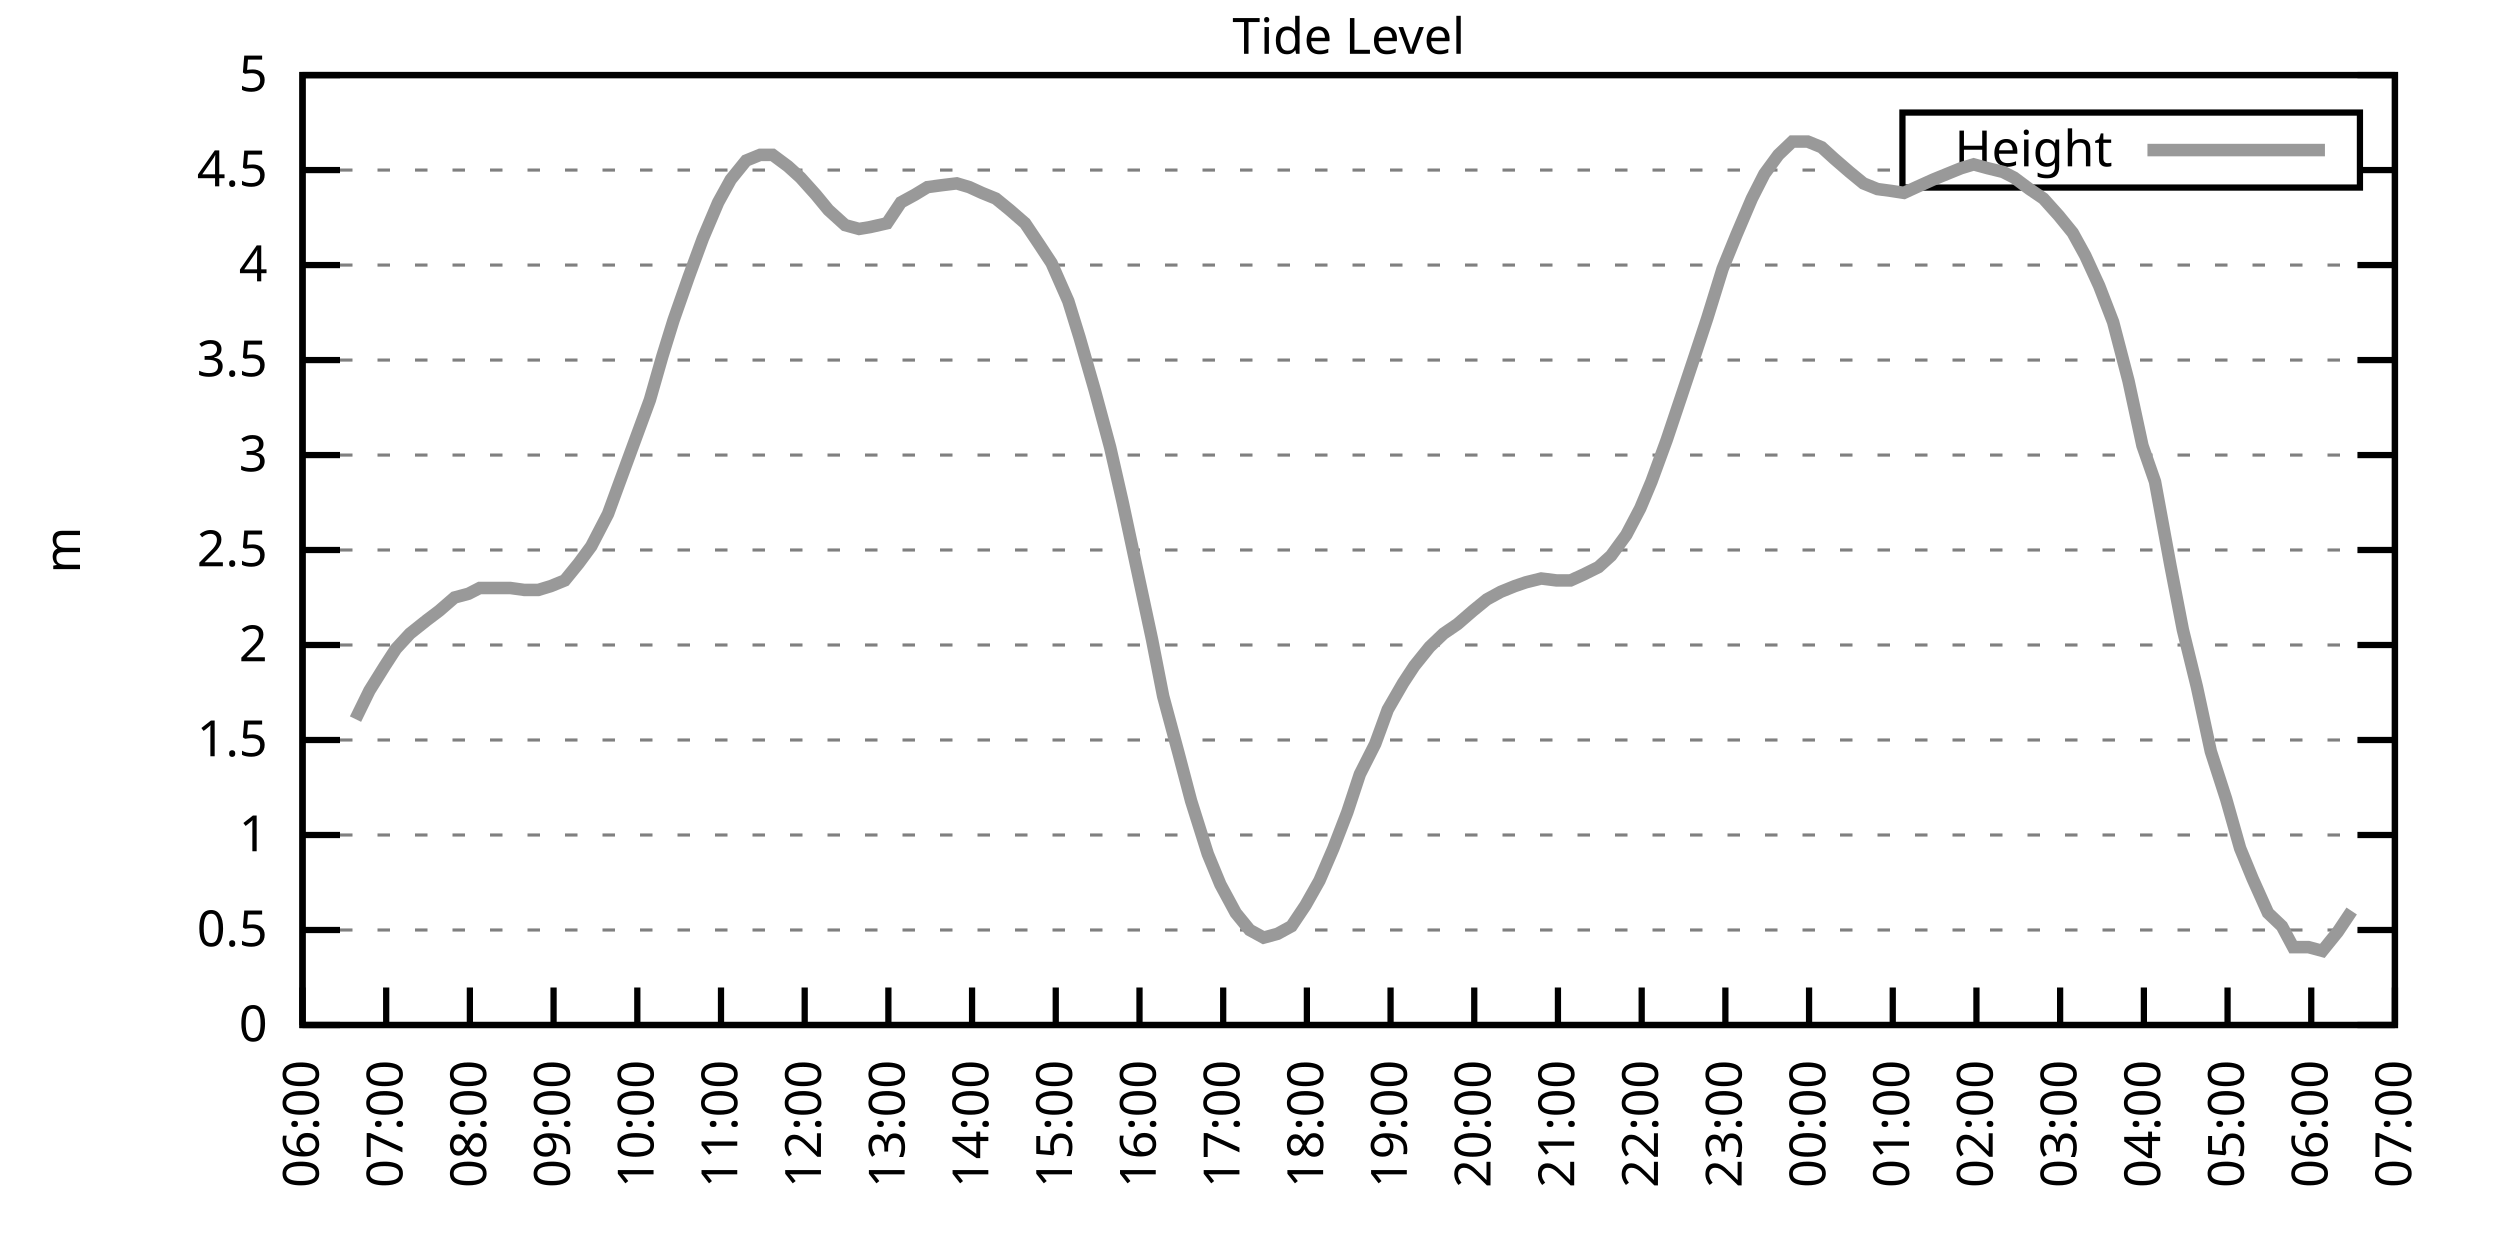
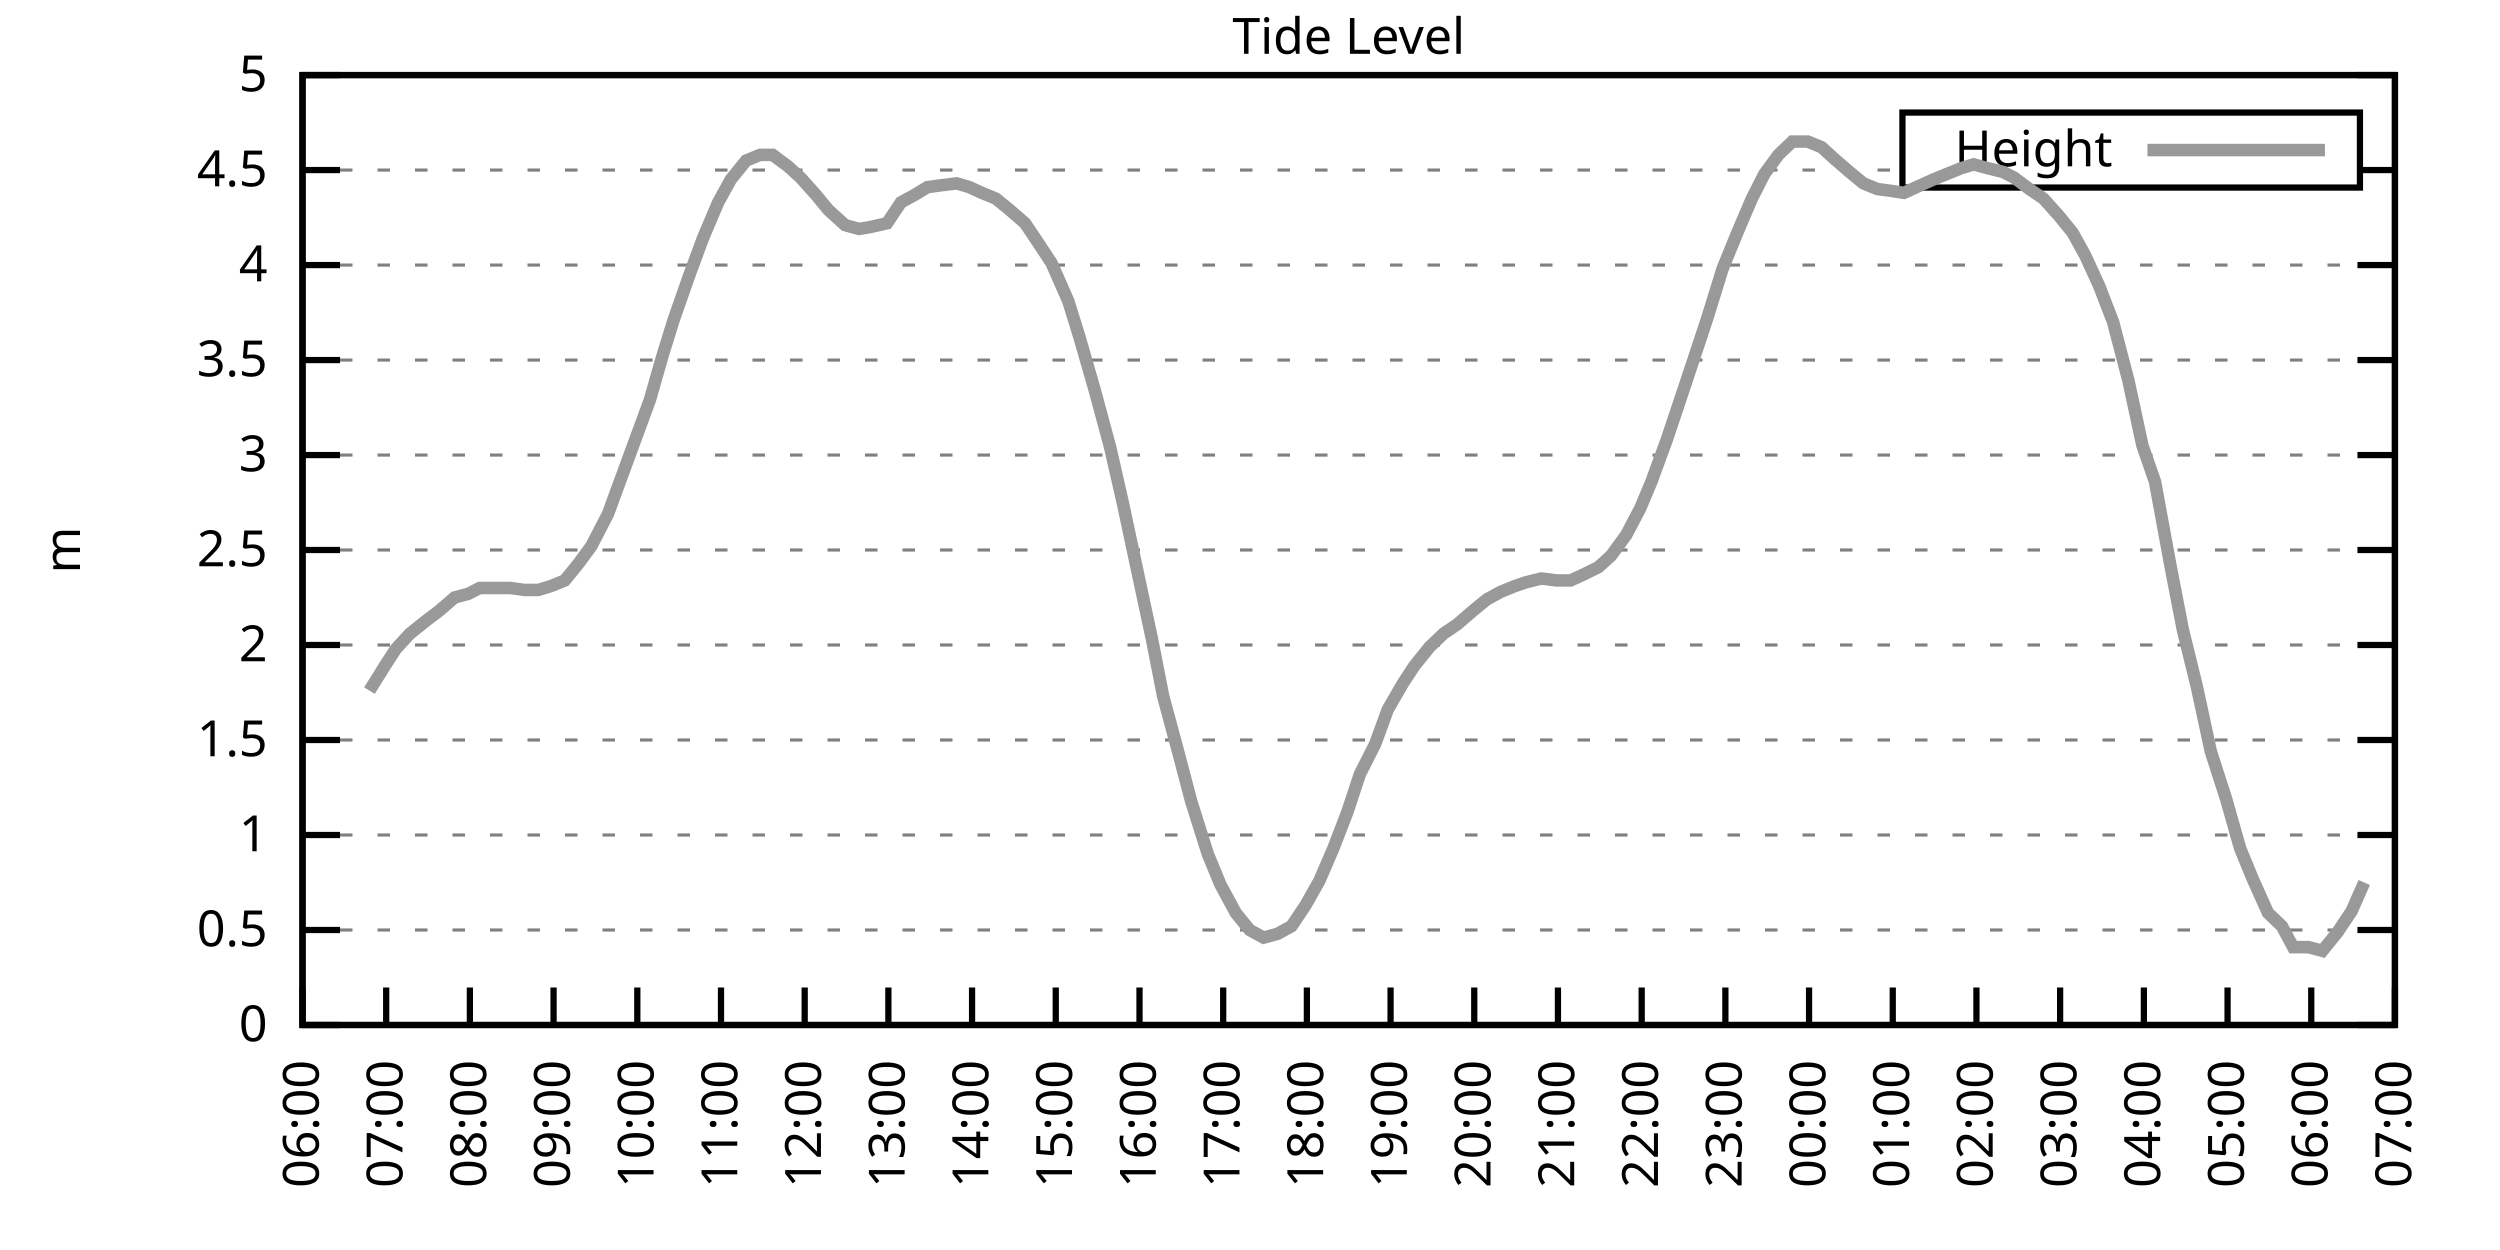
<svg xmlns="http://www.w3.org/2000/svg" xmlns:xlink="http://www.w3.org/1999/xlink" width="400" height="200" viewBox="0 0 400 200">
  <g id="gnuplot_canvas">
    <rect x="0" y="0" width="400" height="200" fill="none" />
    <defs>
      <circle id="gpDot" r="0.5" stroke-width="0.5" stroke="currentColor" />
      <path id="gpPt0" stroke-width="0.333" stroke="currentColor" d="M-1,0 h2 M0,-1 v2" />
      <path id="gpPt1" stroke-width="0.333" stroke="currentColor" d="M-1,-1 L1,1 M1,-1 L-1,1" />
      <path id="gpPt2" stroke-width="0.333" stroke="currentColor" d="M-1,0 L1,0 M0,-1 L0,1 M-1,-1 L1,1 M-1,1 L1,-1" />
      <rect id="gpPt3" stroke-width="0.333" stroke="currentColor" x="-1" y="-1" width="2" height="2" />
      <rect id="gpPt4" stroke-width="0.333" stroke="currentColor" fill="currentColor" x="-1" y="-1" width="2" height="2" />
      <circle id="gpPt5" stroke-width="0.333" stroke="currentColor" cx="0" cy="0" r="1" />
      <use xlink:href="#gpPt5" id="gpPt6" fill="currentColor" stroke="none" />
      <path id="gpPt7" stroke-width="0.333" stroke="currentColor" d="M0,-1.33 L-1.33,0.67 L1.33,0.67 z" />
      <use xlink:href="#gpPt7" id="gpPt8" fill="currentColor" stroke="none" />
      <use xlink:href="#gpPt7" id="gpPt9" stroke="currentColor" transform="rotate(180)" />
      <use xlink:href="#gpPt9" id="gpPt10" fill="currentColor" stroke="none" />
      <use xlink:href="#gpPt3" id="gpPt11" stroke="currentColor" transform="rotate(45)" />
      <use xlink:href="#gpPt11" id="gpPt12" fill="currentColor" stroke="none" />
      <path id="gpPt13" stroke-width="0.333" stroke="currentColor" d="M0,1.330 L1.265,0.411 L0.782,-1.067 L-0.782,-1.076 L-1.265,0.411 z" />
      <use xlink:href="#gpPt13" id="gpPt14" fill="currentColor" stroke="none" />
      <filter id="textbox" filterUnits="objectBoundingBox" x="0" y="0" height="1" width="1">
        <feFlood flood-color="white" flood-opacity="1" result="bgnd" />
        <feComposite in="SourceGraphic" in2="bgnd" operator="atop" />
      </filter>
      <filter id="greybox" filterUnits="objectBoundingBox" x="0" y="0" height="1" width="1">
        <feFlood flood-color="lightgrey" flood-opacity="1" result="grey" />
        <feComposite in="SourceGraphic" in2="grey" operator="atop" />
      </filter>
    </defs>
    <g fill="none" color="white" stroke="currentColor" stroke-width="1.00" stroke-linecap="butt" stroke-linejoin="miter">
</g>
    <g fill="none" color="black" stroke="currentColor" stroke-width="1.00" stroke-linecap="butt" stroke-linejoin="miter">
      <g stroke="none" shape-rendering="crispEdges">
        <polygon fill="rgb(255, 255, 255)" points="48.40,164.00 383.18,164.00 383.18,12.02 48.40,12.02 " />
      </g>
    </g>
    <g fill="none" color="black" stroke="currentColor" stroke-width="1.00" stroke-linecap="butt" stroke-linejoin="miter">
</g>
    <g fill="none" color="black" stroke="black" stroke-width="0.50" stroke-linecap="butt" stroke-linejoin="miter">
</g>
    <g fill="none" color="gray" stroke="currentColor" stroke-width="0.50" stroke-linecap="butt" stroke-linejoin="miter">
      <path stroke="gray" stroke-dasharray="2,4" class="gridline" d="M48.40,164.00 L383.19,164.00  " />
    </g>
    <g fill="none" color="gray" stroke="gray" stroke-width="1.00" stroke-linecap="butt" stroke-linejoin="miter">
</g>
    <g fill="none" color="black" stroke="currentColor" stroke-width="1.00" stroke-linecap="butt" stroke-linejoin="miter">
      <path stroke="black" d="M48.40,164.00 L54.40,164.00 M383.19,164.00 L377.19,164.00  " />
      <g transform="translate(42.80,166.60)" stroke="none" fill="black" font-family="Sans" font-size="8.00" text-anchor="end">
        <text>
          <tspan font-family="Sans"> 0</tspan>
        </text>
      </g>
    </g>
    <g fill="none" color="black" stroke="currentColor" stroke-width="1.00" stroke-linecap="butt" stroke-linejoin="miter">
</g>
    <g fill="none" color="black" stroke="black" stroke-width="0.50" stroke-linecap="butt" stroke-linejoin="miter">
</g>
    <g fill="none" color="gray" stroke="currentColor" stroke-width="0.50" stroke-linecap="butt" stroke-linejoin="miter">
      <path stroke="gray" stroke-dasharray="2,4" class="gridline" d="M48.40,148.80 L383.19,148.80  " />
    </g>
    <g fill="none" color="gray" stroke="gray" stroke-width="1.00" stroke-linecap="butt" stroke-linejoin="miter">
</g>
    <g fill="none" color="black" stroke="currentColor" stroke-width="1.00" stroke-linecap="butt" stroke-linejoin="miter">
      <path stroke="black" d="M48.40,148.80 L54.40,148.80 M383.19,148.80 L377.19,148.80  " />
      <g transform="translate(42.80,151.40)" stroke="none" fill="black" font-family="Sans" font-size="8.00" text-anchor="end">
        <text>
          <tspan font-family="Sans"> 0.5</tspan>
        </text>
      </g>
    </g>
    <g fill="none" color="black" stroke="currentColor" stroke-width="1.00" stroke-linecap="butt" stroke-linejoin="miter">
</g>
    <g fill="none" color="black" stroke="black" stroke-width="0.50" stroke-linecap="butt" stroke-linejoin="miter">
</g>
    <g fill="none" color="gray" stroke="currentColor" stroke-width="0.50" stroke-linecap="butt" stroke-linejoin="miter">
      <path stroke="gray" stroke-dasharray="2,4" class="gridline" d="M48.40,133.60 L383.19,133.60  " />
    </g>
    <g fill="none" color="gray" stroke="gray" stroke-width="1.00" stroke-linecap="butt" stroke-linejoin="miter">
</g>
    <g fill="none" color="black" stroke="currentColor" stroke-width="1.00" stroke-linecap="butt" stroke-linejoin="miter">
      <path stroke="black" d="M48.40,133.60 L54.40,133.60 M383.19,133.60 L377.19,133.60  " />
      <g transform="translate(42.80,136.20)" stroke="none" fill="black" font-family="Sans" font-size="8.00" text-anchor="end">
        <text>
          <tspan font-family="Sans"> 1</tspan>
        </text>
      </g>
    </g>
    <g fill="none" color="black" stroke="currentColor" stroke-width="1.00" stroke-linecap="butt" stroke-linejoin="miter">
</g>
    <g fill="none" color="black" stroke="black" stroke-width="0.50" stroke-linecap="butt" stroke-linejoin="miter">
</g>
    <g fill="none" color="gray" stroke="currentColor" stroke-width="0.50" stroke-linecap="butt" stroke-linejoin="miter">
      <path stroke="gray" stroke-dasharray="2,4" class="gridline" d="M48.40,118.40 L383.19,118.40  " />
    </g>
    <g fill="none" color="gray" stroke="gray" stroke-width="1.00" stroke-linecap="butt" stroke-linejoin="miter">
</g>
    <g fill="none" color="black" stroke="currentColor" stroke-width="1.00" stroke-linecap="butt" stroke-linejoin="miter">
      <path stroke="black" d="M48.40,118.40 L54.40,118.40 M383.19,118.40 L377.19,118.40  " />
      <g transform="translate(42.80,121.00)" stroke="none" fill="black" font-family="Sans" font-size="8.00" text-anchor="end">
        <text>
          <tspan font-family="Sans"> 1.5</tspan>
        </text>
      </g>
    </g>
    <g fill="none" color="black" stroke="currentColor" stroke-width="1.00" stroke-linecap="butt" stroke-linejoin="miter">
</g>
    <g fill="none" color="black" stroke="black" stroke-width="0.50" stroke-linecap="butt" stroke-linejoin="miter">
</g>
    <g fill="none" color="gray" stroke="currentColor" stroke-width="0.50" stroke-linecap="butt" stroke-linejoin="miter">
      <path stroke="gray" stroke-dasharray="2,4" class="gridline" d="M48.40,103.20 L383.19,103.20  " />
    </g>
    <g fill="none" color="gray" stroke="gray" stroke-width="1.00" stroke-linecap="butt" stroke-linejoin="miter">
</g>
    <g fill="none" color="black" stroke="currentColor" stroke-width="1.00" stroke-linecap="butt" stroke-linejoin="miter">
      <path stroke="black" d="M48.40,103.20 L54.40,103.20 M383.19,103.20 L377.19,103.20  " />
      <g transform="translate(42.80,105.80)" stroke="none" fill="black" font-family="Sans" font-size="8.00" text-anchor="end">
        <text>
          <tspan font-family="Sans"> 2</tspan>
        </text>
      </g>
    </g>
    <g fill="none" color="black" stroke="currentColor" stroke-width="1.00" stroke-linecap="butt" stroke-linejoin="miter">
</g>
    <g fill="none" color="black" stroke="black" stroke-width="0.50" stroke-linecap="butt" stroke-linejoin="miter">
</g>
    <g fill="none" color="gray" stroke="currentColor" stroke-width="0.50" stroke-linecap="butt" stroke-linejoin="miter">
      <path stroke="gray" stroke-dasharray="2,4" class="gridline" d="M48.40,88.00 L383.19,88.00  " />
    </g>
    <g fill="none" color="gray" stroke="gray" stroke-width="1.00" stroke-linecap="butt" stroke-linejoin="miter">
</g>
    <g fill="none" color="black" stroke="currentColor" stroke-width="1.00" stroke-linecap="butt" stroke-linejoin="miter">
      <path stroke="black" d="M48.40,88.00 L54.40,88.00 M383.19,88.00 L377.19,88.00  " />
      <g transform="translate(42.80,90.60)" stroke="none" fill="black" font-family="Sans" font-size="8.00" text-anchor="end">
        <text>
          <tspan font-family="Sans"> 2.5</tspan>
        </text>
      </g>
    </g>
    <g fill="none" color="black" stroke="currentColor" stroke-width="1.00" stroke-linecap="butt" stroke-linejoin="miter">
</g>
    <g fill="none" color="black" stroke="black" stroke-width="0.50" stroke-linecap="butt" stroke-linejoin="miter">
</g>
    <g fill="none" color="gray" stroke="currentColor" stroke-width="0.50" stroke-linecap="butt" stroke-linejoin="miter">
      <path stroke="gray" stroke-dasharray="2,4" class="gridline" d="M48.40,72.81 L383.19,72.81  " />
    </g>
    <g fill="none" color="gray" stroke="gray" stroke-width="1.00" stroke-linecap="butt" stroke-linejoin="miter">
</g>
    <g fill="none" color="black" stroke="currentColor" stroke-width="1.00" stroke-linecap="butt" stroke-linejoin="miter">
      <path stroke="black" d="M48.40,72.81 L54.40,72.81 M383.19,72.81 L377.19,72.81  " />
      <g transform="translate(42.80,75.41)" stroke="none" fill="black" font-family="Sans" font-size="8.00" text-anchor="end">
        <text>
          <tspan font-family="Sans"> 3</tspan>
        </text>
      </g>
    </g>
    <g fill="none" color="black" stroke="currentColor" stroke-width="1.00" stroke-linecap="butt" stroke-linejoin="miter">
</g>
    <g fill="none" color="black" stroke="black" stroke-width="0.50" stroke-linecap="butt" stroke-linejoin="miter">
</g>
    <g fill="none" color="gray" stroke="currentColor" stroke-width="0.50" stroke-linecap="butt" stroke-linejoin="miter">
      <path stroke="gray" stroke-dasharray="2,4" class="gridline" d="M48.40,57.61 L383.19,57.61  " />
    </g>
    <g fill="none" color="gray" stroke="gray" stroke-width="1.00" stroke-linecap="butt" stroke-linejoin="miter">
</g>
    <g fill="none" color="black" stroke="currentColor" stroke-width="1.00" stroke-linecap="butt" stroke-linejoin="miter">
      <path stroke="black" d="M48.40,57.61 L54.40,57.61 M383.19,57.61 L377.19,57.61  " />
      <g transform="translate(42.80,60.21)" stroke="none" fill="black" font-family="Sans" font-size="8.00" text-anchor="end">
        <text>
          <tspan font-family="Sans"> 3.5</tspan>
        </text>
      </g>
    </g>
    <g fill="none" color="black" stroke="currentColor" stroke-width="1.00" stroke-linecap="butt" stroke-linejoin="miter">
</g>
    <g fill="none" color="black" stroke="black" stroke-width="0.50" stroke-linecap="butt" stroke-linejoin="miter">
</g>
    <g fill="none" color="gray" stroke="currentColor" stroke-width="0.50" stroke-linecap="butt" stroke-linejoin="miter">
      <path stroke="gray" stroke-dasharray="2,4" class="gridline" d="M48.40,42.41 L383.19,42.41  " />
    </g>
    <g fill="none" color="gray" stroke="gray" stroke-width="1.00" stroke-linecap="butt" stroke-linejoin="miter">
</g>
    <g fill="none" color="black" stroke="currentColor" stroke-width="1.00" stroke-linecap="butt" stroke-linejoin="miter">
      <path stroke="black" d="M48.40,42.41 L54.40,42.41 M383.19,42.41 L377.19,42.41  " />
      <g transform="translate(42.80,45.01)" stroke="none" fill="black" font-family="Sans" font-size="8.00" text-anchor="end">
        <text>
          <tspan font-family="Sans"> 4</tspan>
        </text>
      </g>
    </g>
    <g fill="none" color="black" stroke="currentColor" stroke-width="1.00" stroke-linecap="butt" stroke-linejoin="miter">
</g>
    <g fill="none" color="black" stroke="black" stroke-width="0.50" stroke-linecap="butt" stroke-linejoin="miter">
</g>
    <g fill="none" color="gray" stroke="currentColor" stroke-width="0.50" stroke-linecap="butt" stroke-linejoin="miter">
      <path stroke="gray" stroke-dasharray="2,4" class="gridline" d="M48.40,27.21 L304.39,27.21 M377.59,27.21 L383.19,27.21  " />
    </g>
    <g fill="none" color="gray" stroke="gray" stroke-width="1.00" stroke-linecap="butt" stroke-linejoin="miter">
</g>
    <g fill="none" color="black" stroke="currentColor" stroke-width="1.00" stroke-linecap="butt" stroke-linejoin="miter">
      <path stroke="black" d="M48.40,27.21 L54.40,27.21 M383.19,27.21 L377.19,27.21  " />
      <g transform="translate(42.80,29.81)" stroke="none" fill="black" font-family="Sans" font-size="8.00" text-anchor="end">
        <text>
          <tspan font-family="Sans"> 4.5</tspan>
        </text>
      </g>
    </g>
    <g fill="none" color="black" stroke="currentColor" stroke-width="1.00" stroke-linecap="butt" stroke-linejoin="miter">
</g>
    <g fill="none" color="black" stroke="black" stroke-width="0.50" stroke-linecap="butt" stroke-linejoin="miter">
</g>
    <g fill="none" color="gray" stroke="currentColor" stroke-width="0.50" stroke-linecap="butt" stroke-linejoin="miter">
      <path stroke="gray" stroke-dasharray="2,4" class="gridline" d="M48.40,12.01 L383.19,12.01  " />
    </g>
    <g fill="none" color="gray" stroke="gray" stroke-width="1.00" stroke-linecap="butt" stroke-linejoin="miter">
</g>
    <g fill="none" color="black" stroke="currentColor" stroke-width="1.00" stroke-linecap="butt" stroke-linejoin="miter">
      <path stroke="black" d="M48.40,12.01 L54.40,12.01 M383.19,12.01 L377.19,12.01  " />
      <g transform="translate(42.80,14.61)" stroke="none" fill="black" font-family="Sans" font-size="8.00" text-anchor="end">
        <text>
          <tspan font-family="Sans"> 5</tspan>
        </text>
      </g>
    </g>
    <g fill="none" color="black" stroke="currentColor" stroke-width="1.00" stroke-linecap="butt" stroke-linejoin="miter">
      <path stroke="black" d="M48.40,164.00 L48.40,158.00  " />
      <g transform="translate(51.00,169.60) rotate(270.00)" stroke="none" fill="black" font-family="Sans" font-size="8.00" text-anchor="end">
        <text>
          <tspan font-family="Sans">06:00</tspan>
        </text>
      </g>
    </g>
    <g fill="none" color="black" stroke="currentColor" stroke-width="1.00" stroke-linecap="butt" stroke-linejoin="miter">
      <path stroke="black" d="M61.79,164.00 L61.79,158.00  " />
      <g transform="translate(64.39,169.60) rotate(270.00)" stroke="none" fill="black" font-family="Sans" font-size="8.00" text-anchor="end">
        <text>
          <tspan font-family="Sans">07:00</tspan>
        </text>
      </g>
    </g>
    <g fill="none" color="black" stroke="currentColor" stroke-width="1.00" stroke-linecap="butt" stroke-linejoin="miter">
      <path stroke="black" d="M75.18,164.00 L75.18,158.00  " />
      <g transform="translate(77.78,169.60) rotate(270.00)" stroke="none" fill="black" font-family="Sans" font-size="8.00" text-anchor="end">
        <text>
          <tspan font-family="Sans">08:00</tspan>
        </text>
      </g>
    </g>
    <g fill="none" color="black" stroke="currentColor" stroke-width="1.00" stroke-linecap="butt" stroke-linejoin="miter">
      <path stroke="black" d="M88.57,164.00 L88.57,158.00  " />
      <g transform="translate(91.17,169.60) rotate(270.00)" stroke="none" fill="black" font-family="Sans" font-size="8.00" text-anchor="end">
        <text>
          <tspan font-family="Sans">09:00</tspan>
        </text>
      </g>
    </g>
    <g fill="none" color="black" stroke="currentColor" stroke-width="1.00" stroke-linecap="butt" stroke-linejoin="miter">
      <path stroke="black" d="M101.97,164.00 L101.97,158.00  " />
      <g transform="translate(104.57,169.60) rotate(270.00)" stroke="none" fill="black" font-family="Sans" font-size="8.00" text-anchor="end">
        <text>
          <tspan font-family="Sans">10:00</tspan>
        </text>
      </g>
    </g>
    <g fill="none" color="black" stroke="currentColor" stroke-width="1.00" stroke-linecap="butt" stroke-linejoin="miter">
      <path stroke="black" d="M115.36,164.00 L115.36,158.00  " />
      <g transform="translate(117.96,169.60) rotate(270.00)" stroke="none" fill="black" font-family="Sans" font-size="8.00" text-anchor="end">
        <text>
          <tspan font-family="Sans">11:00</tspan>
        </text>
      </g>
    </g>
    <g fill="none" color="black" stroke="currentColor" stroke-width="1.00" stroke-linecap="butt" stroke-linejoin="miter">
      <path stroke="black" d="M128.75,164.00 L128.75,158.00  " />
      <g transform="translate(131.35,169.60) rotate(270.00)" stroke="none" fill="black" font-family="Sans" font-size="8.00" text-anchor="end">
        <text>
          <tspan font-family="Sans">12:00</tspan>
        </text>
      </g>
    </g>
    <g fill="none" color="black" stroke="currentColor" stroke-width="1.00" stroke-linecap="butt" stroke-linejoin="miter">
      <path stroke="black" d="M142.14,164.00 L142.14,158.00  " />
      <g transform="translate(144.74,169.60) rotate(270.00)" stroke="none" fill="black" font-family="Sans" font-size="8.00" text-anchor="end">
        <text>
          <tspan font-family="Sans">13:00</tspan>
        </text>
      </g>
    </g>
    <g fill="none" color="black" stroke="currentColor" stroke-width="1.00" stroke-linecap="butt" stroke-linejoin="miter">
      <path stroke="black" d="M155.53,164.00 L155.53,158.00  " />
      <g transform="translate(158.13,169.60) rotate(270.00)" stroke="none" fill="black" font-family="Sans" font-size="8.00" text-anchor="end">
        <text>
          <tspan font-family="Sans">14:00</tspan>
        </text>
      </g>
    </g>
    <g fill="none" color="black" stroke="currentColor" stroke-width="1.00" stroke-linecap="butt" stroke-linejoin="miter">
      <path stroke="black" d="M168.92,164.00 L168.92,158.00  " />
      <g transform="translate(171.52,169.60) rotate(270.00)" stroke="none" fill="black" font-family="Sans" font-size="8.00" text-anchor="end">
        <text>
          <tspan font-family="Sans">15:00</tspan>
        </text>
      </g>
    </g>
    <g fill="none" color="black" stroke="currentColor" stroke-width="1.00" stroke-linecap="butt" stroke-linejoin="miter">
      <path stroke="black" d="M182.32,164.00 L182.32,158.00  " />
      <g transform="translate(184.92,169.60) rotate(270.00)" stroke="none" fill="black" font-family="Sans" font-size="8.00" text-anchor="end">
        <text>
          <tspan font-family="Sans">16:00</tspan>
        </text>
      </g>
    </g>
    <g fill="none" color="black" stroke="currentColor" stroke-width="1.00" stroke-linecap="butt" stroke-linejoin="miter">
      <path stroke="black" d="M195.71,164.00 L195.71,158.00  " />
      <g transform="translate(198.31,169.60) rotate(270.00)" stroke="none" fill="black" font-family="Sans" font-size="8.00" text-anchor="end">
        <text>
          <tspan font-family="Sans">17:00</tspan>
        </text>
      </g>
    </g>
    <g fill="none" color="black" stroke="currentColor" stroke-width="1.00" stroke-linecap="butt" stroke-linejoin="miter">
      <path stroke="black" d="M209.10,164.00 L209.10,158.00  " />
      <g transform="translate(211.70,169.60) rotate(270.00)" stroke="none" fill="black" font-family="Sans" font-size="8.00" text-anchor="end">
        <text>
          <tspan font-family="Sans">18:00</tspan>
        </text>
      </g>
    </g>
    <g fill="none" color="black" stroke="currentColor" stroke-width="1.00" stroke-linecap="butt" stroke-linejoin="miter">
      <path stroke="black" d="M222.49,164.00 L222.49,158.00  " />
      <g transform="translate(225.09,169.60) rotate(270.00)" stroke="none" fill="black" font-family="Sans" font-size="8.00" text-anchor="end">
        <text>
          <tspan font-family="Sans">19:00</tspan>
        </text>
      </g>
    </g>
    <g fill="none" color="black" stroke="currentColor" stroke-width="1.00" stroke-linecap="butt" stroke-linejoin="miter">
      <path stroke="black" d="M235.88,164.00 L235.88,158.00  " />
      <g transform="translate(238.48,169.60) rotate(270.00)" stroke="none" fill="black" font-family="Sans" font-size="8.00" text-anchor="end">
        <text>
          <tspan font-family="Sans">20:00</tspan>
        </text>
      </g>
    </g>
    <g fill="none" color="black" stroke="currentColor" stroke-width="1.00" stroke-linecap="butt" stroke-linejoin="miter">
      <path stroke="black" d="M249.27,164.00 L249.27,158.00  " />
      <g transform="translate(251.87,169.60) rotate(270.00)" stroke="none" fill="black" font-family="Sans" font-size="8.00" text-anchor="end">
        <text>
          <tspan font-family="Sans">21:00</tspan>
        </text>
      </g>
    </g>
    <g fill="none" color="black" stroke="currentColor" stroke-width="1.00" stroke-linecap="butt" stroke-linejoin="miter">
      <path stroke="black" d="M262.67,164.00 L262.67,158.00  " />
      <g transform="translate(265.27,169.60) rotate(270.00)" stroke="none" fill="black" font-family="Sans" font-size="8.00" text-anchor="end">
        <text>
          <tspan font-family="Sans">22:00</tspan>
        </text>
      </g>
    </g>
    <g fill="none" color="black" stroke="currentColor" stroke-width="1.00" stroke-linecap="butt" stroke-linejoin="miter">
      <path stroke="black" d="M276.06,164.00 L276.06,158.00  " />
      <g transform="translate(278.66,169.60) rotate(270.00)" stroke="none" fill="black" font-family="Sans" font-size="8.00" text-anchor="end">
        <text>
          <tspan font-family="Sans">23:00</tspan>
        </text>
      </g>
    </g>
    <g fill="none" color="black" stroke="currentColor" stroke-width="1.00" stroke-linecap="butt" stroke-linejoin="miter">
      <path stroke="black" d="M289.45,164.00 L289.45,158.00  " />
      <g transform="translate(292.05,169.60) rotate(270.00)" stroke="none" fill="black" font-family="Sans" font-size="8.00" text-anchor="end">
        <text>
          <tspan font-family="Sans">00:00</tspan>
        </text>
      </g>
    </g>
    <g fill="none" color="black" stroke="currentColor" stroke-width="1.00" stroke-linecap="butt" stroke-linejoin="miter">
      <path stroke="black" d="M302.84,164.00 L302.84,158.00  " />
      <g transform="translate(305.44,169.60) rotate(270.00)" stroke="none" fill="black" font-family="Sans" font-size="8.00" text-anchor="end">
        <text>
          <tspan font-family="Sans">01:00</tspan>
        </text>
      </g>
    </g>
    <g fill="none" color="black" stroke="currentColor" stroke-width="1.00" stroke-linecap="butt" stroke-linejoin="miter">
      <path stroke="black" d="M316.23,164.00 L316.23,158.00  " />
      <g transform="translate(318.83,169.60) rotate(270.00)" stroke="none" fill="black" font-family="Sans" font-size="8.00" text-anchor="end">
        <text>
          <tspan font-family="Sans">02:00</tspan>
        </text>
      </g>
    </g>
    <g fill="none" color="black" stroke="currentColor" stroke-width="1.00" stroke-linecap="butt" stroke-linejoin="miter">
      <path stroke="black" d="M329.62,164.00 L329.62,158.00  " />
      <g transform="translate(332.22,169.60) rotate(270.00)" stroke="none" fill="black" font-family="Sans" font-size="8.00" text-anchor="end">
        <text>
          <tspan font-family="Sans">03:00</tspan>
        </text>
      </g>
    </g>
    <g fill="none" color="black" stroke="currentColor" stroke-width="1.00" stroke-linecap="butt" stroke-linejoin="miter">
      <path stroke="black" d="M343.02,164.00 L343.02,158.00  " />
      <g transform="translate(345.62,169.60) rotate(270.00)" stroke="none" fill="black" font-family="Sans" font-size="8.00" text-anchor="end">
        <text>
          <tspan font-family="Sans">04:00</tspan>
        </text>
      </g>
    </g>
    <g fill="none" color="black" stroke="currentColor" stroke-width="1.00" stroke-linecap="butt" stroke-linejoin="miter">
      <path stroke="black" d="M356.41,164.00 L356.41,158.00  " />
      <g transform="translate(359.01,169.60) rotate(270.00)" stroke="none" fill="black" font-family="Sans" font-size="8.00" text-anchor="end">
        <text>
          <tspan font-family="Sans">05:00</tspan>
        </text>
      </g>
    </g>
    <g fill="none" color="black" stroke="currentColor" stroke-width="1.00" stroke-linecap="butt" stroke-linejoin="miter">
      <path stroke="black" d="M369.80,164.00 L369.80,158.00  " />
      <g transform="translate(372.40,169.60) rotate(270.00)" stroke="none" fill="black" font-family="Sans" font-size="8.00" text-anchor="end">
        <text>
          <tspan font-family="Sans">06:00</tspan>
        </text>
      </g>
    </g>
    <g fill="none" color="black" stroke="currentColor" stroke-width="1.00" stroke-linecap="butt" stroke-linejoin="miter">
      <path stroke="black" d="M383.19,164.00 L383.19,158.00  " />
      <g transform="translate(385.79,169.60) rotate(270.00)" stroke="none" fill="black" font-family="Sans" font-size="8.00" text-anchor="end">
        <text>
          <tspan font-family="Sans">07:00</tspan>
        </text>
      </g>
    </g>
    <g fill="none" color="black" stroke="currentColor" stroke-width="1.00" stroke-linecap="butt" stroke-linejoin="miter">
</g>
    <g fill="none" color="black" stroke="currentColor" stroke-width="1.00" stroke-linecap="butt" stroke-linejoin="miter">
      <path stroke="black" d="M48.40,12.01 L48.40,164.00 L383.19,164.00 L383.19,12.01 L48.40,12.01 Z  " />
    </g>
    <g fill="none" color="black" stroke="currentColor" stroke-width="1.00" stroke-linecap="butt" stroke-linejoin="miter">
</g>
    <g fill="none" color="black" stroke="currentColor" stroke-width="1.00" stroke-linecap="butt" stroke-linejoin="miter">
      <path stroke="black" d="M304.39,30.01 L304.39,18.01 L377.59,18.01 L377.59,30.01 L304.39,30.01 Z  " />
    </g>
    <g id="Tide_level_plot_1">
      <g fill="none" color="white" stroke="black" stroke-width="2.00" stroke-linecap="butt" stroke-linejoin="miter">
</g>
      <g fill="none" color="black" stroke="currentColor" stroke-width="2.00" stroke-linecap="butt" stroke-linejoin="miter">
        <g transform="translate(337.99,26.61)" stroke="none" fill="black" font-family="Sans" font-size="8.00" text-anchor="end">
          <text>
            <tspan font-family="Sans">Height</tspan>
          </text>
        </g>
      </g>
      <g fill="none" color="black" stroke="currentColor" stroke-width="2.00" stroke-linecap="butt" stroke-linejoin="miter">
-         <path stroke="rgb(153, 153, 153)" d="M343.59,24.01 L371.99,24.01 M56.88,115.06 L59.11,110.50 L61.57,106.55 L63.35,103.81 L65.59,101.38 L68.26,99.25   L70.27,97.73 L72.73,95.60 L74.96,95.00 L76.75,94.08 L78.98,94.08 L81.66,94.08 L83.89,94.39 L86.12,94.39   L88.13,93.78 L90.36,92.87 L92.59,90.13 L94.60,87.40 L97.28,82.23 L99.06,77.37 L103.98,63.99 L105.98,57.00   L107.77,51.22 L110.22,44.23 L112.46,38.15 L114.91,32.38 L116.92,28.73 L119.38,25.69 L121.61,24.78 L123.62,24.78   L126.07,26.60 L128.08,28.42 L130.54,31.16 L132.54,33.59 L135.22,36.02 L137.45,36.63 L139.24,36.33 L141.92,35.72   L144.15,32.38 L146.38,31.16 L148.39,29.94 L150.62,29.64 L153.08,29.34 L155.09,29.94 L157.10,30.86 L159.33,31.77   L161.56,33.59 L164.01,35.72 L166.25,39.06 L168.25,42.10 L170.93,48.18 L172.72,53.96 L175.17,62.47 L177.63,71.59   L179.64,80.41 L181.65,89.83 L184.32,102.29 L186.11,111.41 L188.57,120.53 L190.57,128.13 L193.25,136.64 L195.26,141.51   L197.72,146.07 L199.95,148.80 L202.18,150.02 L204.41,149.41 L206.64,148.19 L208.88,144.85 L211.11,140.90 L213.34,135.73   L215.57,129.95 L217.58,123.87 L220.04,119.01 L222.04,113.54 L224.50,109.28 L226.29,106.55 L228.74,103.51 L230.97,101.38   L233.20,99.86 L235.66,97.73 L237.89,95.91 L240.12,94.69 L242.36,93.78 L244.14,93.17 L246.60,92.56 L249.05,92.87   L251.28,92.87 L253.29,91.96 L255.75,90.74 L257.76,88.92 L260.21,85.57 L262.44,81.32 L264.23,77.06 L266.68,70.37   L268.92,63.69 L271.15,57.00 L273.16,50.92 L275.61,43.02 L277.84,37.54 L280.30,31.77 L282.31,27.82 L284.54,24.78   L286.77,22.65 L289.23,22.65 L291.46,23.56 L293.47,25.39 L295.92,27.51 L298.15,29.34 L300.39,30.25 L302.62,30.55   L304.63,30.86 L306.63,29.94 L309.31,28.73 L311.54,27.82 L313.78,26.91 L315.79,26.30 L318.02,26.91 L320.47,27.51   L322.26,28.42 L324.71,30.25 L326.95,31.77 L329.40,34.50 L331.63,37.24 L333.64,40.89 L335.87,45.75 L338.10,51.53   L340.56,60.95 L342.79,71.29 L344.80,77.06 L347.26,90.44 L349.26,100.77 L351.50,109.89 L353.73,120.23 L356.18,127.83   L358.42,135.73 L360.42,140.59 L362.88,146.07 L365.11,148.19 L366.90,151.54 L369.35,151.54 L371.58,152.14 L374.04,149.10   L376.27,145.76  " />
+         <path stroke="rgb(153, 153, 153)" d="M343.59,24.01 L371.99,24.01 M59.11,110.50 L61.57,106.55 L63.35,103.81 L65.59,101.38 L68.26,99.25 L70.27,97.73   L72.73,95.60 L74.96,95.00 L76.75,94.08 L78.98,94.08 L81.66,94.08 L83.89,94.39 L86.12,94.39 L88.13,93.78   L90.36,92.87 L92.59,90.13 L94.60,87.40 L97.28,82.23 L99.06,77.37 L103.98,63.99 L105.98,57.00 L107.77,51.22   L110.22,44.23 L112.46,38.15 L114.91,32.38 L116.92,28.73 L119.38,25.69 L121.61,24.78 L123.62,24.78 L126.07,26.60   L128.08,28.42 L130.54,31.16 L132.54,33.59 L135.22,36.02 L137.45,36.63 L139.24,36.33 L141.92,35.72 L144.15,32.38   L146.38,31.16 L148.39,29.94 L150.62,29.64 L153.08,29.34 L155.09,29.94 L157.10,30.86 L159.33,31.77 L161.56,33.59   L164.01,35.72 L166.25,39.06 L168.25,42.10 L170.93,48.18 L172.72,53.96 L175.17,62.47 L177.63,71.59 L179.64,80.41   L181.65,89.83 L184.32,102.29 L186.11,111.41 L188.57,120.53 L190.57,128.13 L193.25,136.64 L195.26,141.51 L197.72,146.07   L199.95,148.80 L202.18,150.02 L204.41,149.41 L206.64,148.19 L208.88,144.85 L211.11,140.90 L213.34,135.73 L215.57,129.95   L217.58,123.87 L220.04,119.01 L222.04,113.54 L224.50,109.28 L226.29,106.55 L228.74,103.51 L230.97,101.38 L233.20,99.86   L235.66,97.73 L237.89,95.91 L240.12,94.69 L242.36,93.78 L244.14,93.17 L246.60,92.56 L249.05,92.87 L251.28,92.87   L253.29,91.96 L255.75,90.74 L257.76,88.92 L260.21,85.57 L262.44,81.32 L264.23,77.06 L266.68,70.37 L268.92,63.69   L271.15,57.00 L273.16,50.92 L275.61,43.02 L277.84,37.54 L280.30,31.77 L282.31,27.82 L284.54,24.78 L286.77,22.65   L289.23,22.65 L291.46,23.56 L293.47,25.39 L295.92,27.51 L298.15,29.34 L300.39,30.25 L302.62,30.55 L304.63,30.86   L306.63,29.94 L309.31,28.73 L311.54,27.82 L313.78,26.91 L315.79,26.30 L318.02,26.91 L320.47,27.51 L322.26,28.42   L324.71,30.25 L326.95,31.77 L329.40,34.50 L331.63,37.24 L333.64,40.89 L335.87,45.75 L338.10,51.53 L340.56,60.95   L342.79,71.29 L344.80,77.06 L347.26,90.44 L349.26,100.77 L351.50,109.89 L353.73,120.23 L356.18,127.83 L358.42,135.73   L360.42,140.59 L362.88,146.07 L365.11,148.19 L366.90,151.54 L369.35,151.54 L371.58,152.14 L374.04,149.10 L376.27,145.76   L378.28,141.20  " />
      </g>
    </g>
    <g fill="none" color="black" stroke="currentColor" stroke-width="2.00" stroke-linecap="butt" stroke-linejoin="miter">
</g>
    <g fill="none" color="black" stroke="black" stroke-width="1.00" stroke-linecap="butt" stroke-linejoin="miter">
</g>
    <g fill="none" color="black" stroke="currentColor" stroke-width="1.00" stroke-linecap="butt" stroke-linejoin="miter">
      <path stroke="black" d="M48.40,12.01 L48.40,164.00 L383.19,164.00 L383.19,12.01 L48.40,12.01 Z  " />
      <g transform="translate(12.80,88.01) rotate(270.00)" stroke="none" fill="black" font-family="Sans" font-size="8.00" text-anchor="middle">
        <text>
          <tspan font-family="Sans">m</tspan>
        </text>
      </g>
    </g>
    <g fill="none" color="black" stroke="currentColor" stroke-width="1.00" stroke-linecap="butt" stroke-linejoin="miter">
</g>
    <g fill="none" color="black" stroke="currentColor" stroke-width="1.00" stroke-linecap="butt" stroke-linejoin="miter">
      <g transform="translate(215.79,8.61)" stroke="none" fill="black" font-family="Sans" font-size="8.00" text-anchor="middle">
        <text>
          <tspan font-family="Sans">Tide Level</tspan>
        </text>
      </g>
    </g>
    <g fill="none" color="black" stroke="currentColor" stroke-width="1.00" stroke-linecap="butt" stroke-linejoin="miter">
</g>
  </g>
</svg>
